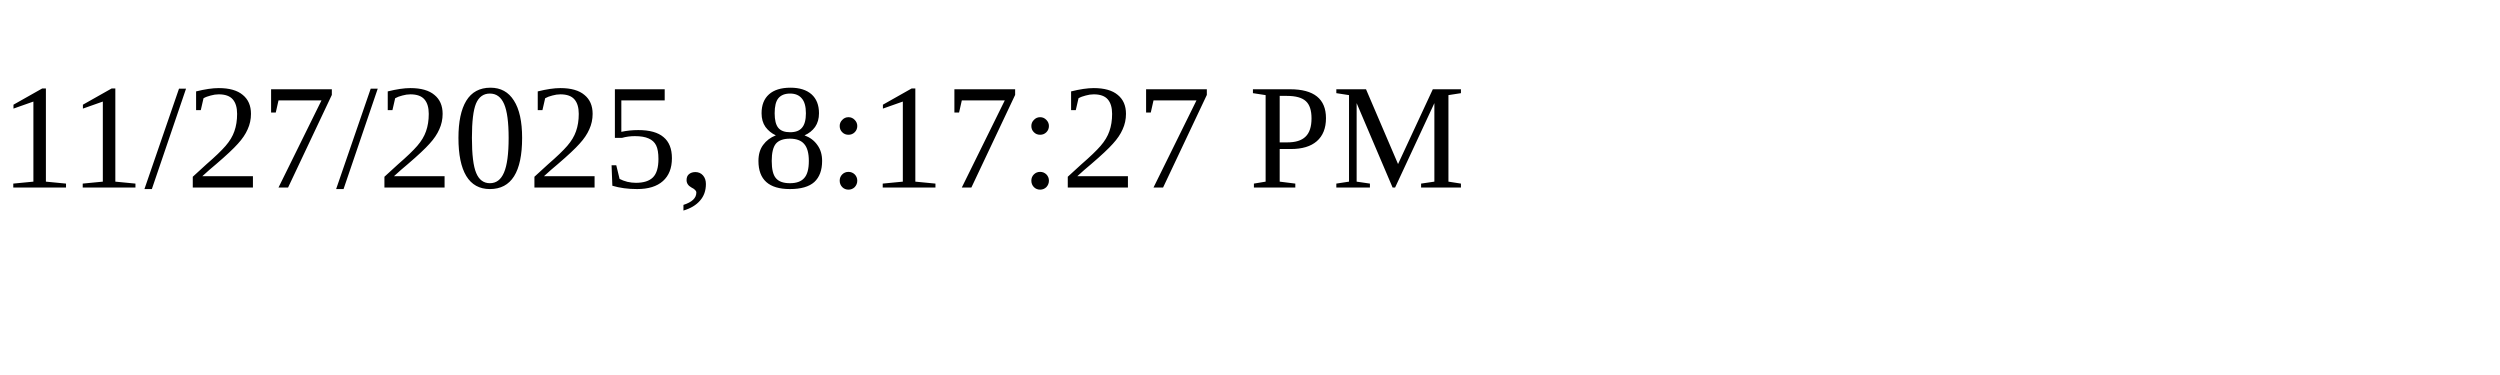
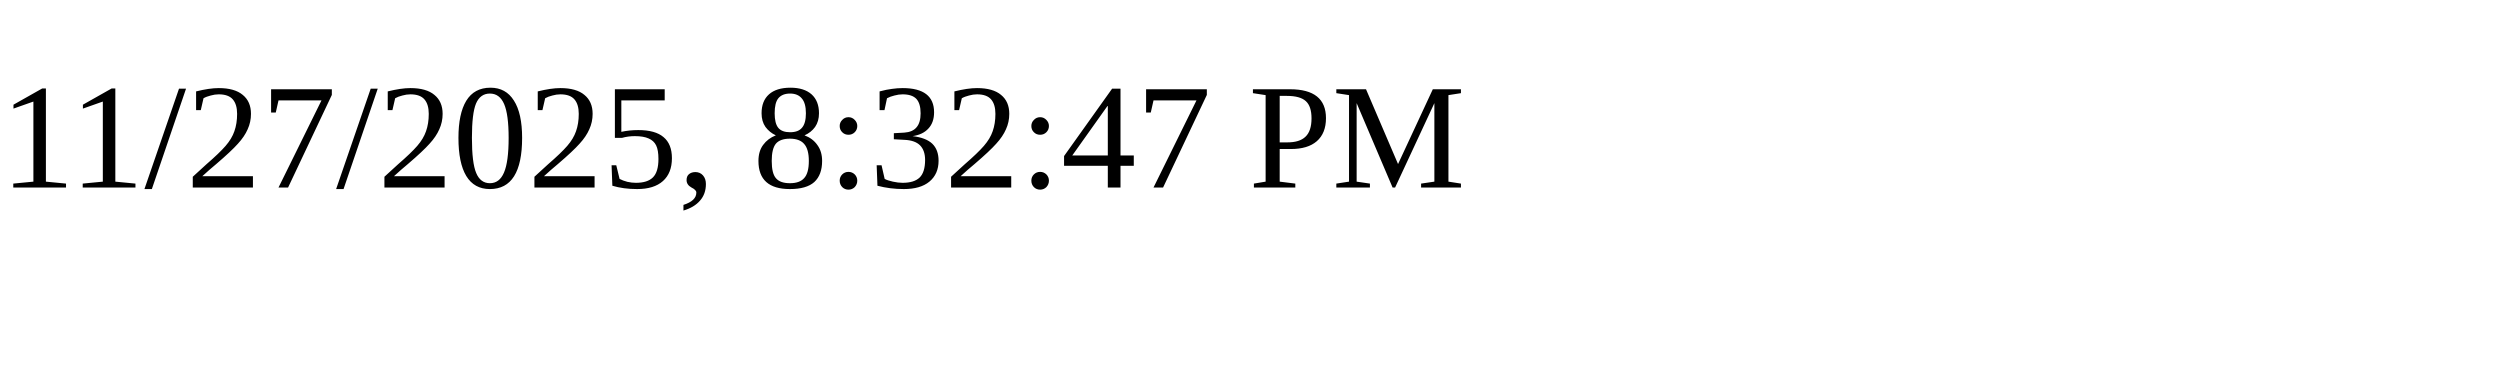
<svg xmlns="http://www.w3.org/2000/svg" height="30" width="200">
-   <text x="0" y="15">11/27/2025, 8:17:27 PM</text>
+   <text x="0" y="15">11/27/2025, 8:32:47 PM</text>
</svg>
